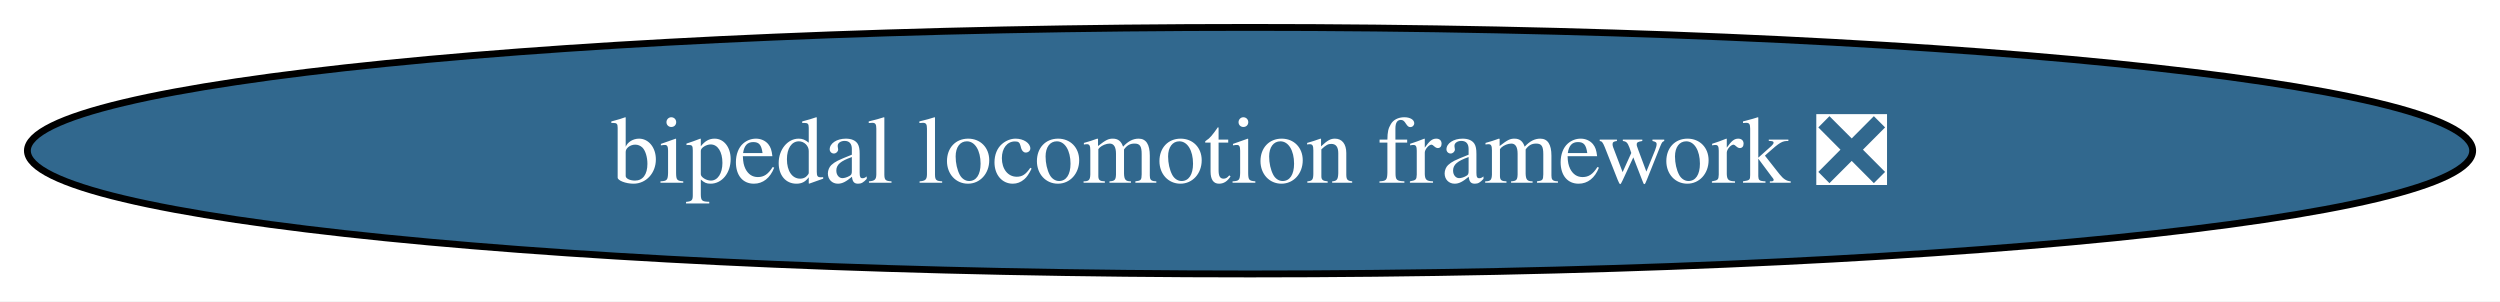
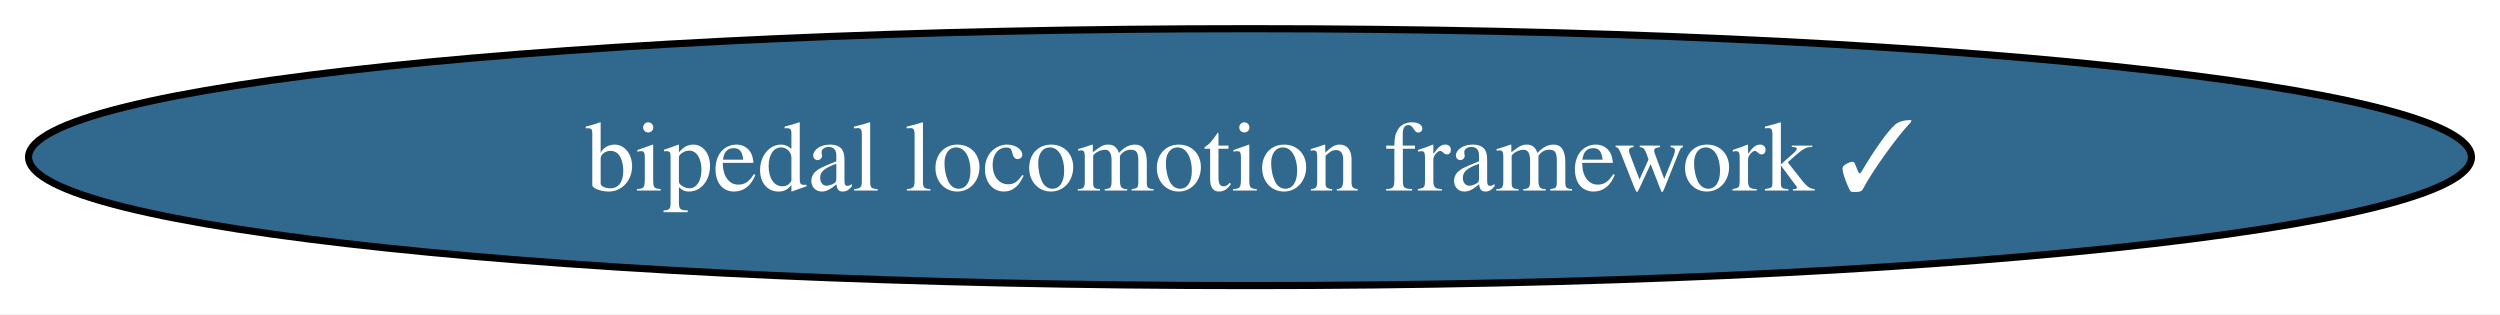
- <svg xmlns="http://www.w3.org/2000/svg" xmlns:xlink="http://www.w3.org/1999/xlink" width="365pt" height="44pt" viewBox="0.00 0.00 365.05 44.00">
+ <svg xmlns="http://www.w3.org/2000/svg" xmlns:xlink="http://www.w3.org/1999/xlink" width="350pt" height="44pt" viewBox="0.00 0.00 350.32 44.00">
  <g id="graph0" class="graph" transform="scale(1 1) rotate(0) translate(4 40)">
-     <polygon fill="white" stroke="none" points="-4,4 -4,-40 361.05,-40 361.05,4 -4,4" />
+     <polygon fill="white" stroke="none" points="-4,4 -4,-40 346.32,-40 346.32,4 -4,4" />
    <g id="node1" class="node">
      <g id="a_node1">
-         <a xlink:href="https://github.com/conda-forge/bipedal-locomotion-framework-feedstock/pull/61" xlink:title="bipedal locomotion framework ❎">
-           <ellipse fill="#31688e" stroke="black" cx="178.53" cy="-18" rx="178.53" ry="18" />
-           <text text-anchor="middle" x="178.53" y="-13.32" font-family="Times,serif" font-size="14.00" fill="white">bipedal locomotion framework ❎</text>
+         <a xlink:href="https://github.com/conda-forge/bipedal-locomotion-framework-feedstock/pull/61" xlink:title="bipedal locomotion framework ✓">
+           <ellipse fill="#31688e" stroke="black" cx="171.16" cy="-18" rx="171.16" ry="18" />
+           <text text-anchor="middle" x="171.16" y="-13.32" font-family="Times,serif" font-size="14.00" fill="white">bipedal locomotion framework ✓</text>
        </a>
      </g>
    </g>
  </g>
</svg>
